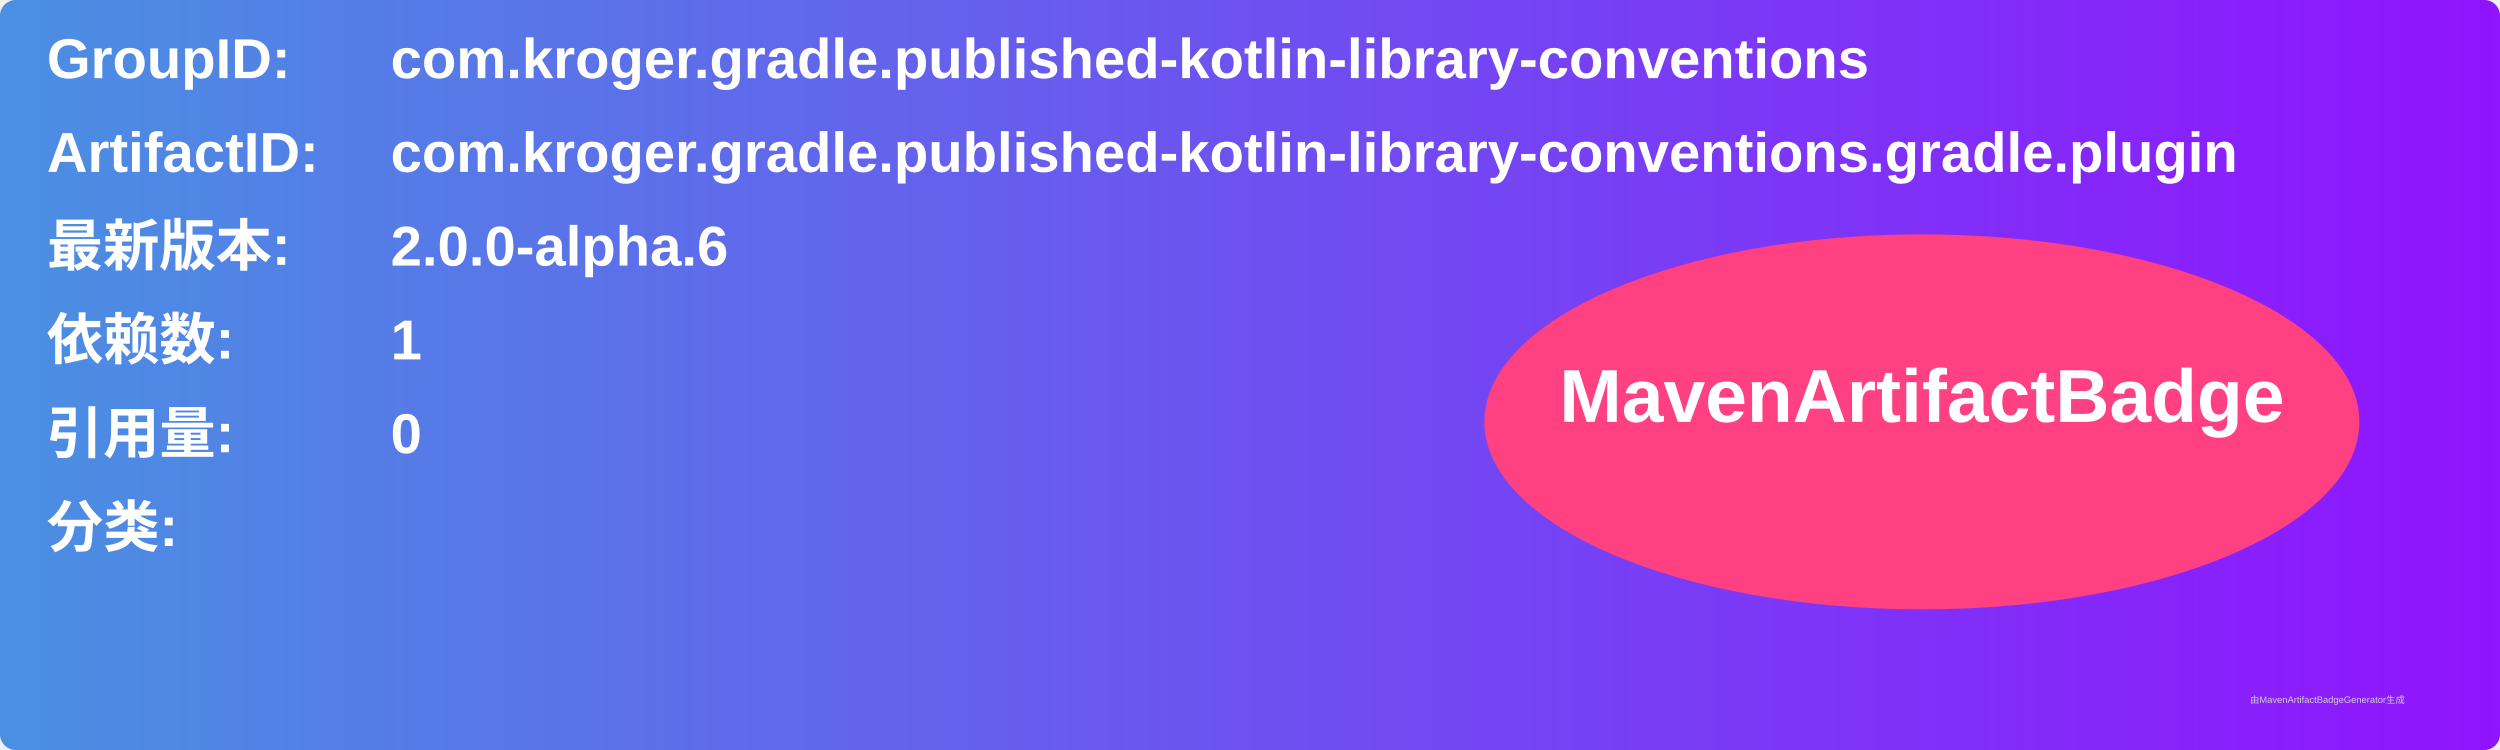
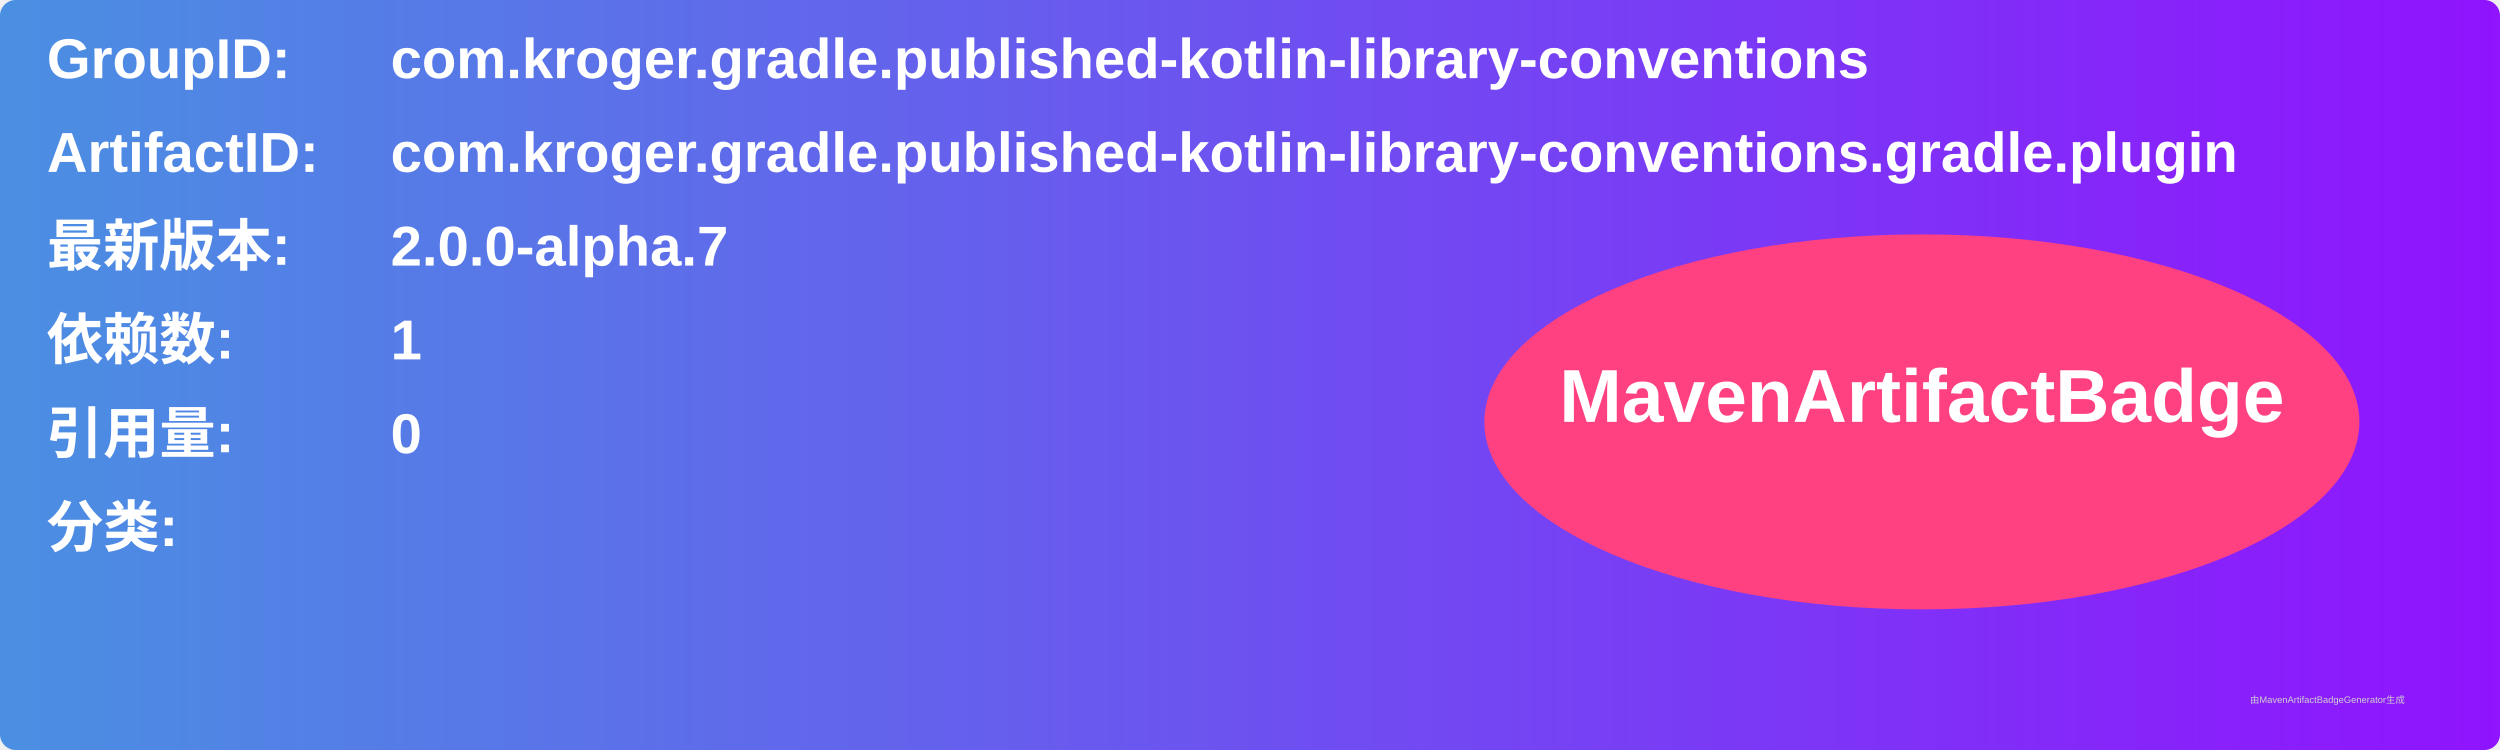
<svg xmlns="http://www.w3.org/2000/svg" width="800" height="240" viewBox="0 0 800 240">
  <linearGradient id="grad" x1="0%" y1="0%" x2="100%" y2="0%">
    <stop offset="0%" stop-color="#4a90e2" />
    <stop offset="100%" stop-color="#9013fe" />
  </linearGradient>
  <rect width="100%" height="100%" rx="5" ry="5" fill="url(#grad)" />
  <g transform="translate(15, 15)">
    <text x="0" y="10" font-family="Arial" font-size="18" fill="white" font-weight="bold" width="260">GroupID:</text>
    <text x="110" y="10" font-family="Arial" font-size="18" fill="white" font-weight="bold" width="460">com.kroger.gradle.published-kotlin-library-conventions</text>
    <text x="0" y="40" font-family="Arial" font-size="18" fill="white" font-weight="bold" width="260">ArtifactID:</text>
    <text x="110" y="40" font-family="Arial" font-size="18" fill="white" font-weight="bold" width="460">com.kroger.gradle.published-kotlin-library-conventions.gradle.plugin</text>
    <text x="0" y="70" font-family="Arial" font-size="18" fill="white" font-weight="bold">最新版本:</text>
    <text x="110" y="70" font-family="Arial" font-size="18" fill="white" font-weight="bold">
-       <tspan font-weight="bold">2.0.0-alpha.6</tspan>
+       <tspan font-weight="bold">2.0.0-alpha.7</tspan>
    </text>
    <text x="0" y="100" font-family="Arial" font-size="18" fill="white" font-weight="bold">依赖数: </text>
    <text x="110" y="100" font-family="Arial" font-size="18" fill="white">
      <tspan font-weight="bold">1</tspan>
    </text>
    <text x="0" y="130" font-family="Arial" font-size="18" fill="white" font-weight="bold">引用量: </text>
    <text x="110" y="130" font-family="Arial" font-size="18" fill="white">
      <tspan font-weight="bold">0</tspan>
    </text>
    <text x="0" y="160" font-family="Arial" font-size="18" fill="white" font-weight="bold">分类:</text>
    <text x="10" y="190" font-family="Arial" font-size="10" fill="white">
      <tspan font-weight="bold" />
    </text>
    <ellipse cx="600" cy="120" rx="140" ry="60" fill="#ff4081" />
    <text x="600" y="120" text-anchor="middle" font-family="Arial" font-size="24" fill="white" font-weight="bold">MavenArtifactBadge</text>
  </g>
  <text x="720" y="225" font-family="Arial" font-size="3" fill="#d0d0d0">由MavenArtifactBadgeGenerator生成</text>
</svg>
